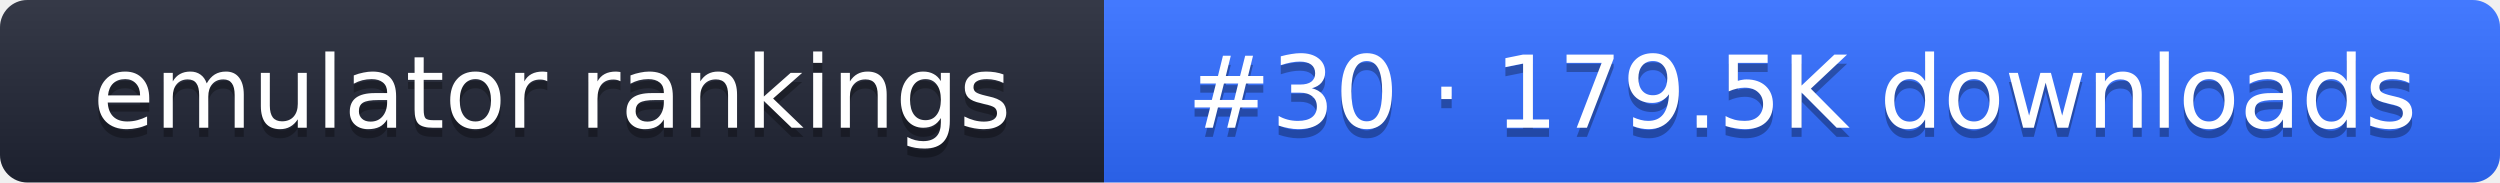
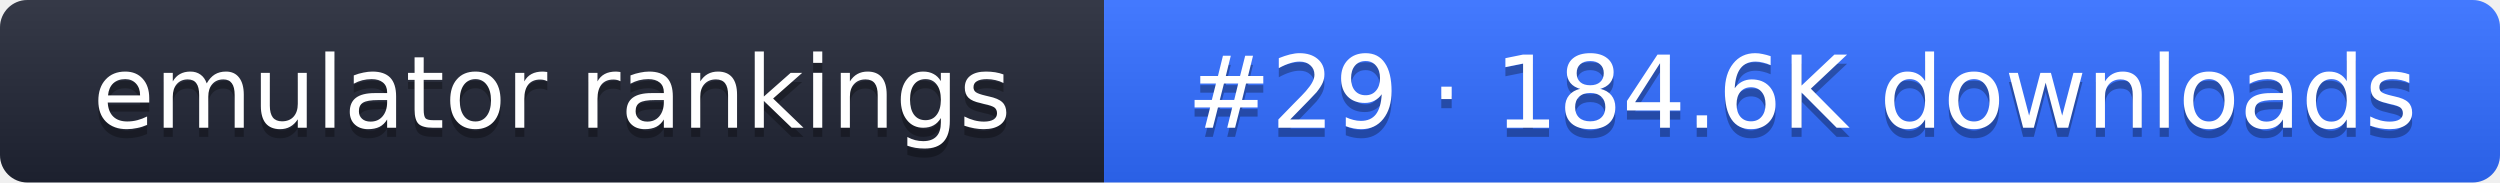
- <svg xmlns="http://www.w3.org/2000/svg" width="274" height="20" role="img" aria-label="emulator rankings: #30 · 179.5K downloads">
+ <svg xmlns="http://www.w3.org/2000/svg" width="274" height="20" role="img" aria-label="emulator rankings: #29 · 184.6K downloads">
  <linearGradient id="g" x2="0" y2="100%">
    <stop offset="0" stop-color="#fff" stop-opacity=".1" />
    <stop offset="1" stop-opacity=".1" />
  </linearGradient>
  <clipPath id="r">
    <rect width="274" height="20" rx="3" fill="#fff" />
  </clipPath>
  <g clip-path="url(#r)">
    <rect width="121" height="20" fill="#1f2433" />
    <rect x="121" width="153" height="20" fill="#2f6bff" />
    <rect width="274" height="20" fill="url(#g)" />
  </g>
  <g fill="#fff" text-anchor="middle" font-family="Verdana,DejaVu Sans,sans-serif" font-size="11">
    <text x="60.5" y="15" fill="#010101" fill-opacity=".3">emulator rankings</text>
    <text x="60.5" y="14">emulator rankings</text>
-     <text x="197.5" y="15" fill="#010101" fill-opacity=".3">#30 · 179.5K downloads</text>
-     <text x="197.5" y="14">#30 · 179.5K downloads</text>
+     <text x="197.5" y="15" fill="#010101" fill-opacity=".3">#29 · 184.6K downloads</text>
+     <text x="197.5" y="14">#29 · 184.6K downloads</text>
  </g>
</svg>
